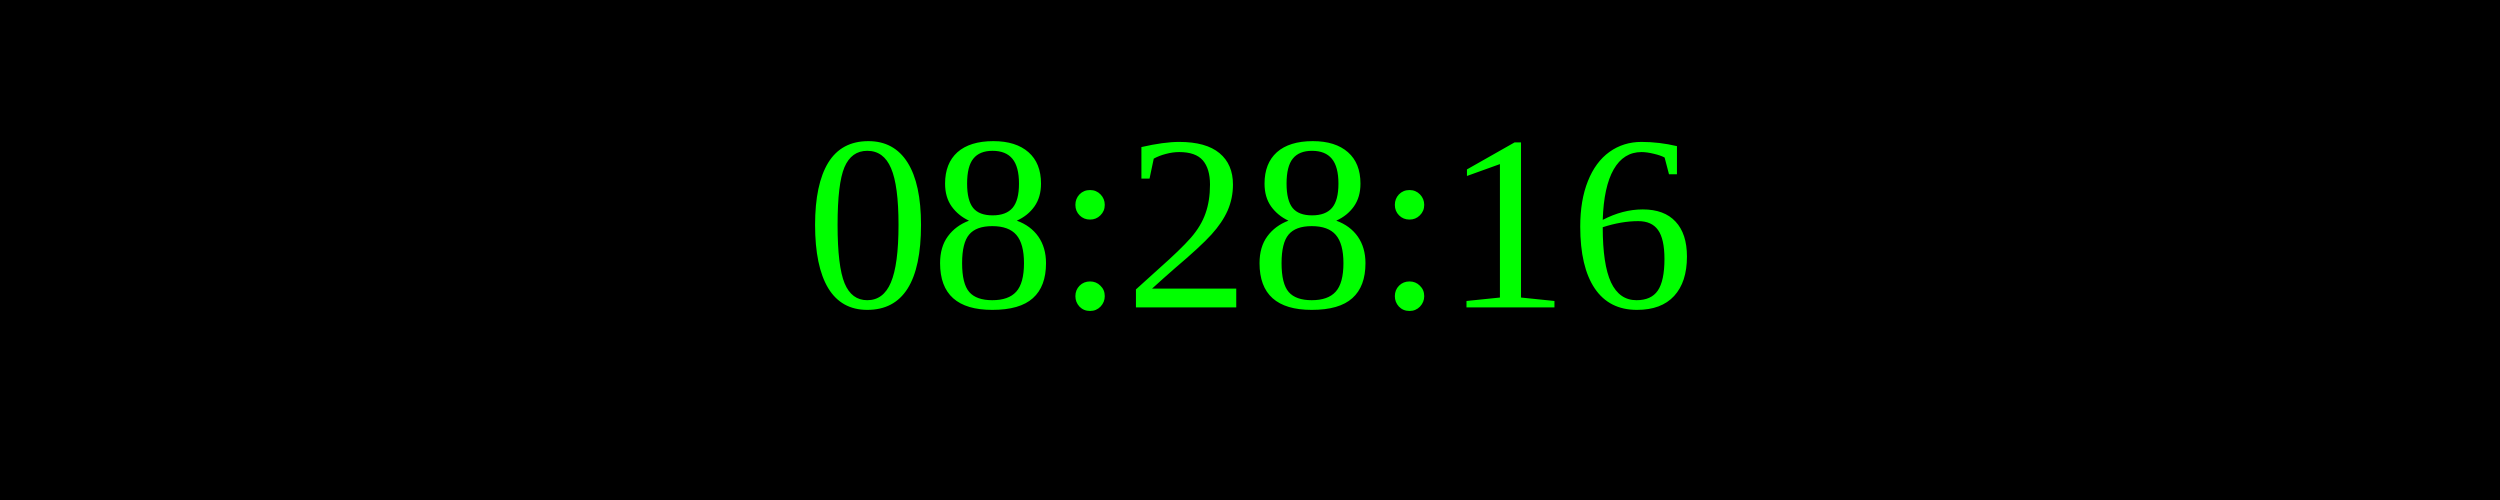
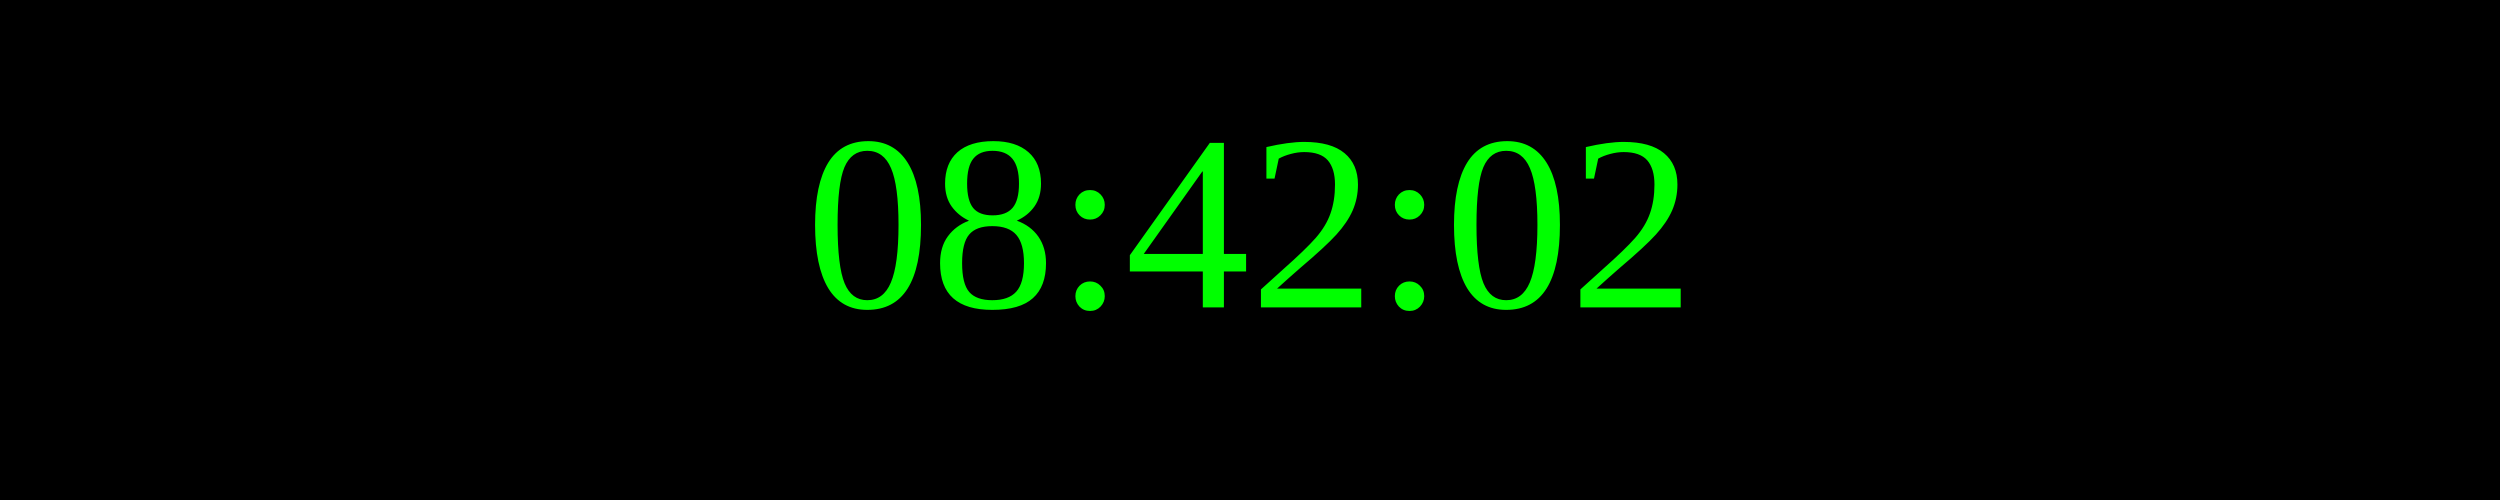
<svg xmlns="http://www.w3.org/2000/svg" width="250" height="50">
  <rect width="100%" height="100%" fill="black" />
  <text x="50%" y="50%" font-size="25" fill="lime" text-anchor="middle" dominant-baseline="middle">
- 08:28:16
+ 08:42:02
</text>
</svg>
